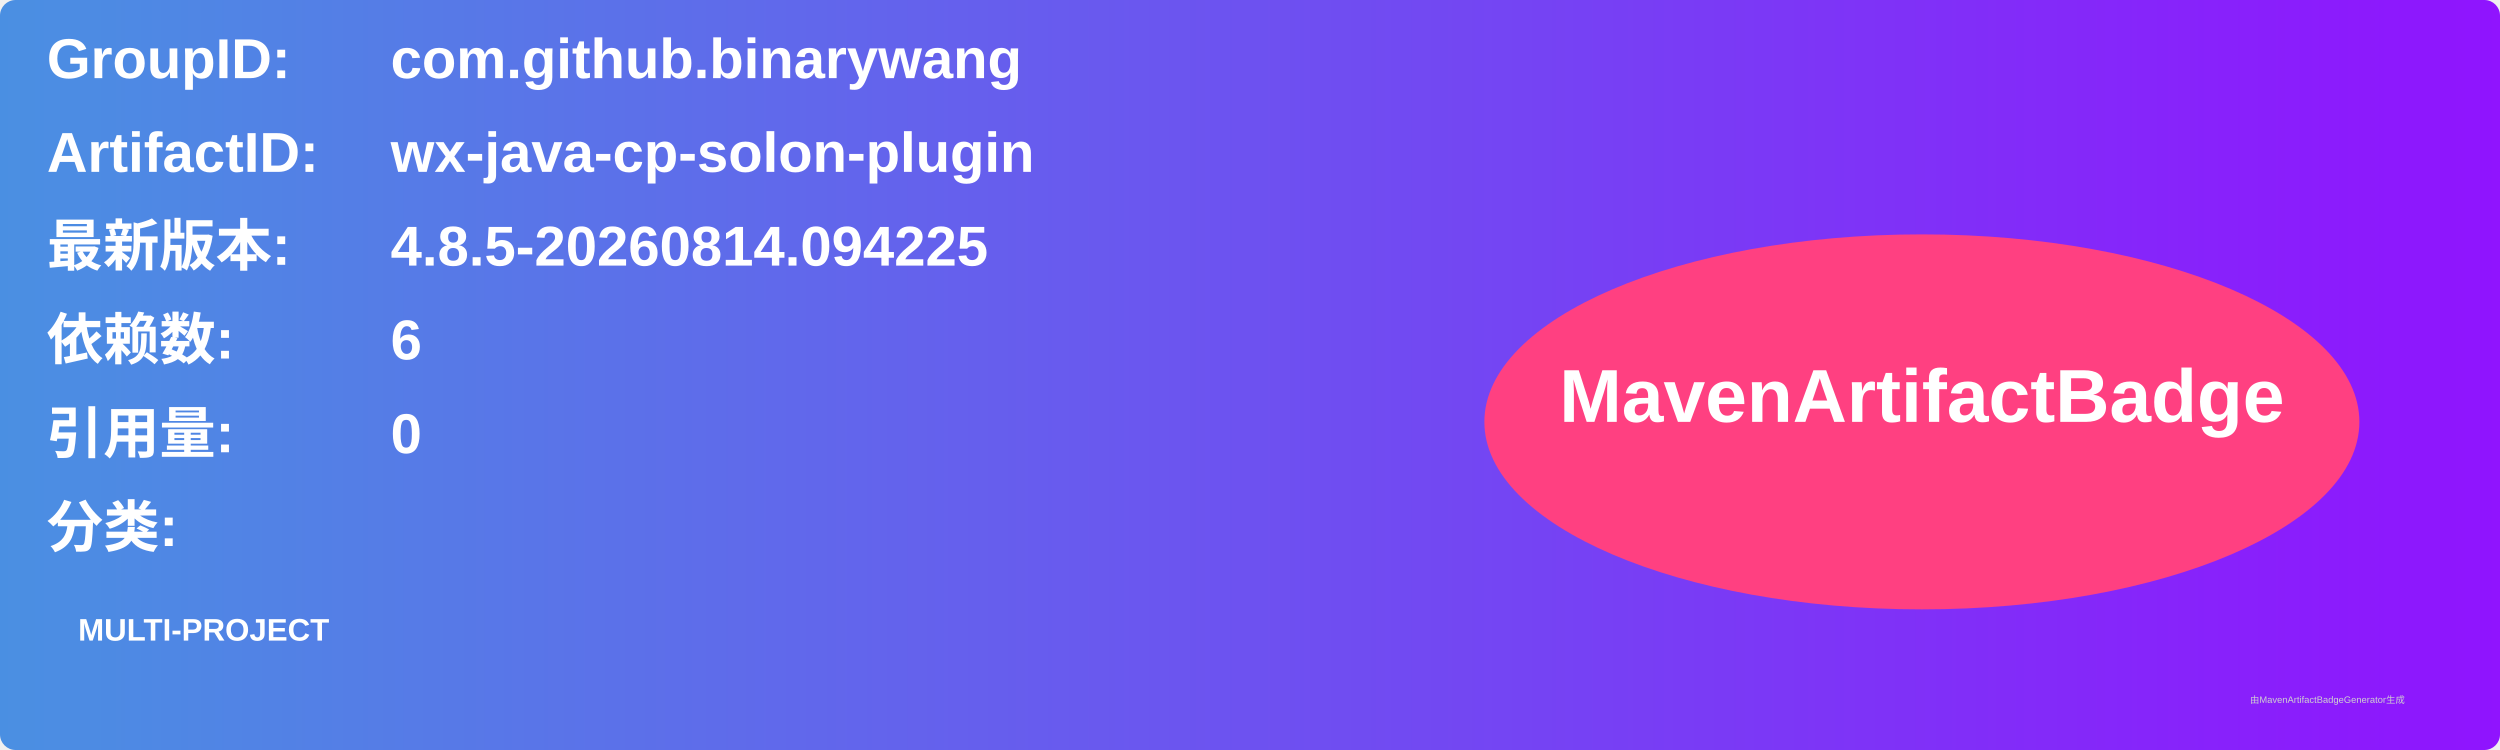
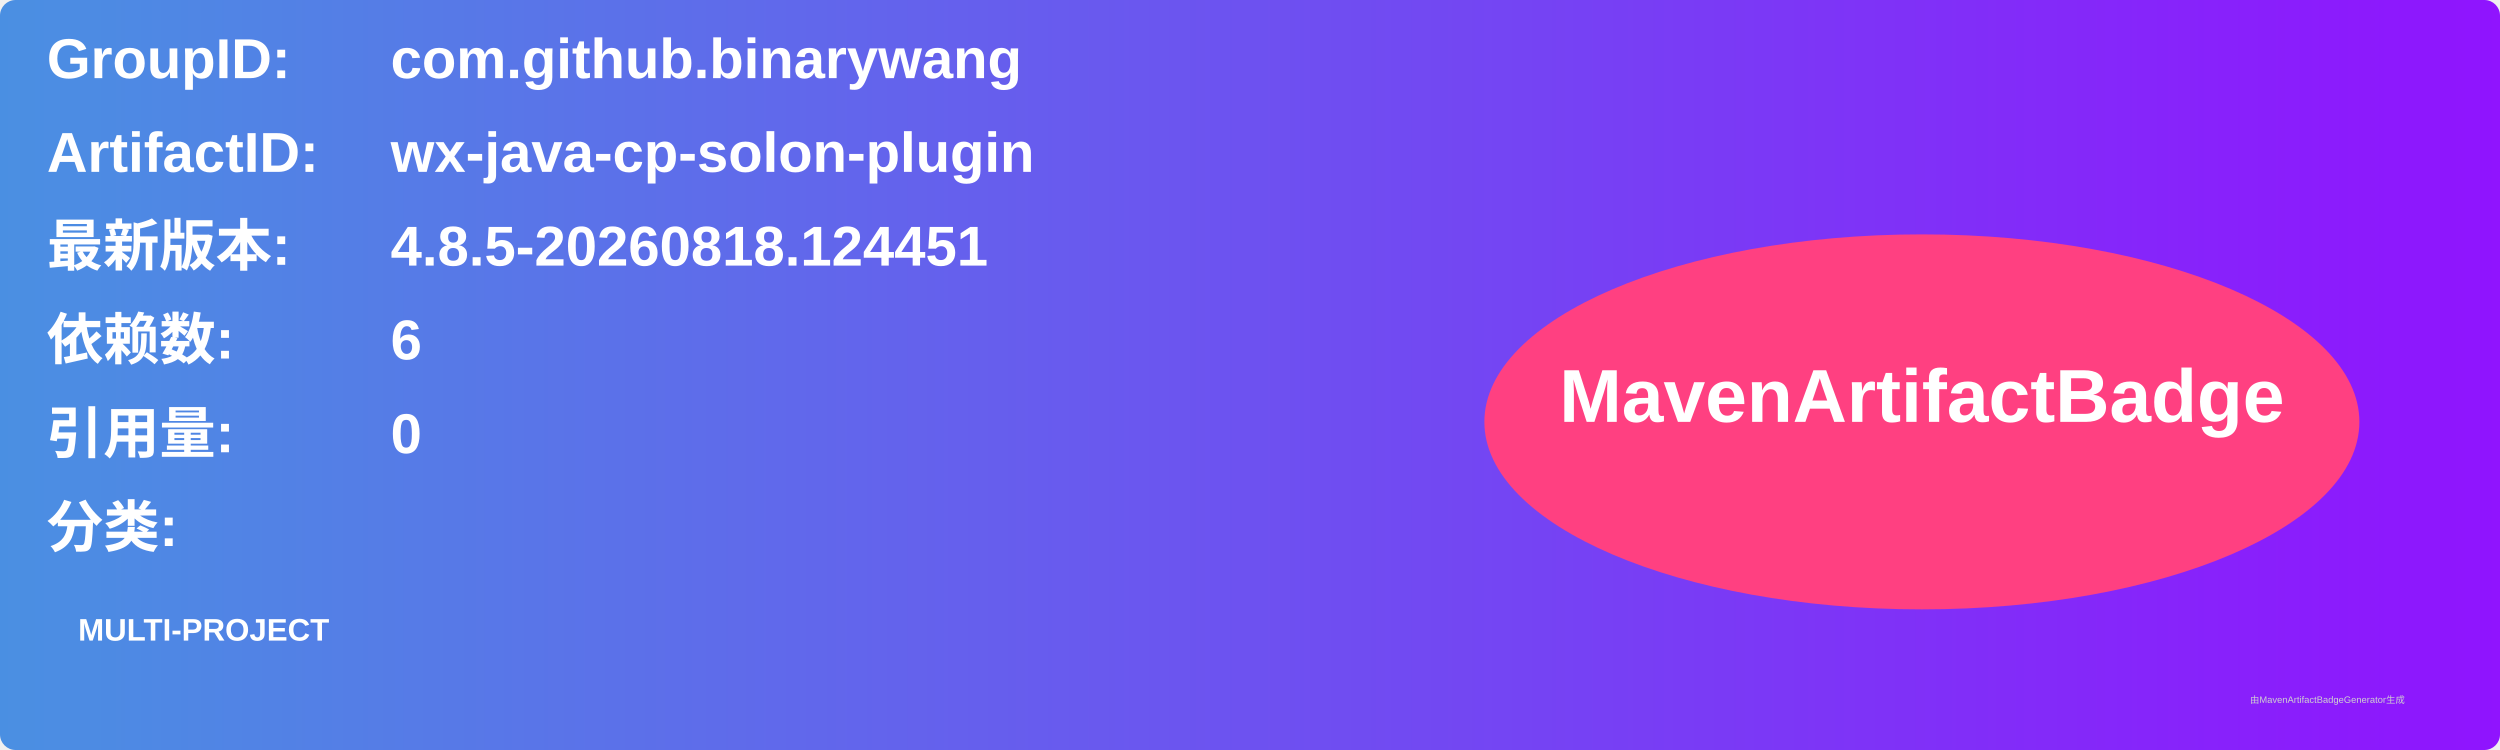
<svg xmlns="http://www.w3.org/2000/svg" width="800" height="240" viewBox="0 0 800 240">
  <linearGradient id="grad" x1="0%" y1="0%" x2="100%" y2="0%">
    <stop offset="0%" stop-color="#4a90e2" />
    <stop offset="100%" stop-color="#9013fe" />
  </linearGradient>
  <rect width="100%" height="100%" rx="5" ry="5" fill="url(#grad)" />
  <g transform="translate(15, 15)">
    <text x="0" y="10" font-family="Arial" font-size="18" fill="white" font-weight="bold" width="260">GroupID:</text>
    <text x="110" y="10" font-family="Arial" font-size="18" fill="white" font-weight="bold" width="460">com.github.binarywang</text>
    <text x="0" y="40" font-family="Arial" font-size="18" fill="white" font-weight="bold" width="260">ArtifactID:</text>
    <text x="110" y="40" font-family="Arial" font-size="18" fill="white" font-weight="bold" width="460">wx-java-cp-solon-plugin</text>
    <text x="0" y="70" font-family="Arial" font-size="18" fill="white" font-weight="bold">最新版本:</text>
    <text x="110" y="70" font-family="Arial" font-size="18" fill="white" font-weight="bold">
-       <tspan font-weight="bold">4.8.5-20260814.094225</tspan>
+       <tspan font-weight="bold">4.8.5-20260818.124451</tspan>
    </text>
    <text x="0" y="100" font-family="Arial" font-size="18" fill="white" font-weight="bold">依赖数: </text>
    <text x="110" y="100" font-family="Arial" font-size="18" fill="white">
      <tspan font-weight="bold">6</tspan>
    </text>
    <text x="0" y="130" font-family="Arial" font-size="18" fill="white" font-weight="bold">引用量: </text>
    <text x="110" y="130" font-family="Arial" font-size="18" fill="white">
      <tspan font-weight="bold">0</tspan>
    </text>
    <text x="0" y="160" font-family="Arial" font-size="18" fill="white" font-weight="bold">分类:</text>
    <text x="10" y="190" font-family="Arial" font-size="10" fill="white">
      <tspan font-weight="bold">MULTI-PROJECT</tspan>
    </text>
    <ellipse cx="600" cy="120" rx="140" ry="60" fill="#ff4081" />
    <text x="600" y="120" text-anchor="middle" font-family="Arial" font-size="24" fill="white" font-weight="bold">MavenArtifactBadge</text>
  </g>
  <text x="720" y="225" font-family="Arial" font-size="3" fill="#d0d0d0">由MavenArtifactBadgeGenerator生成</text>
</svg>
